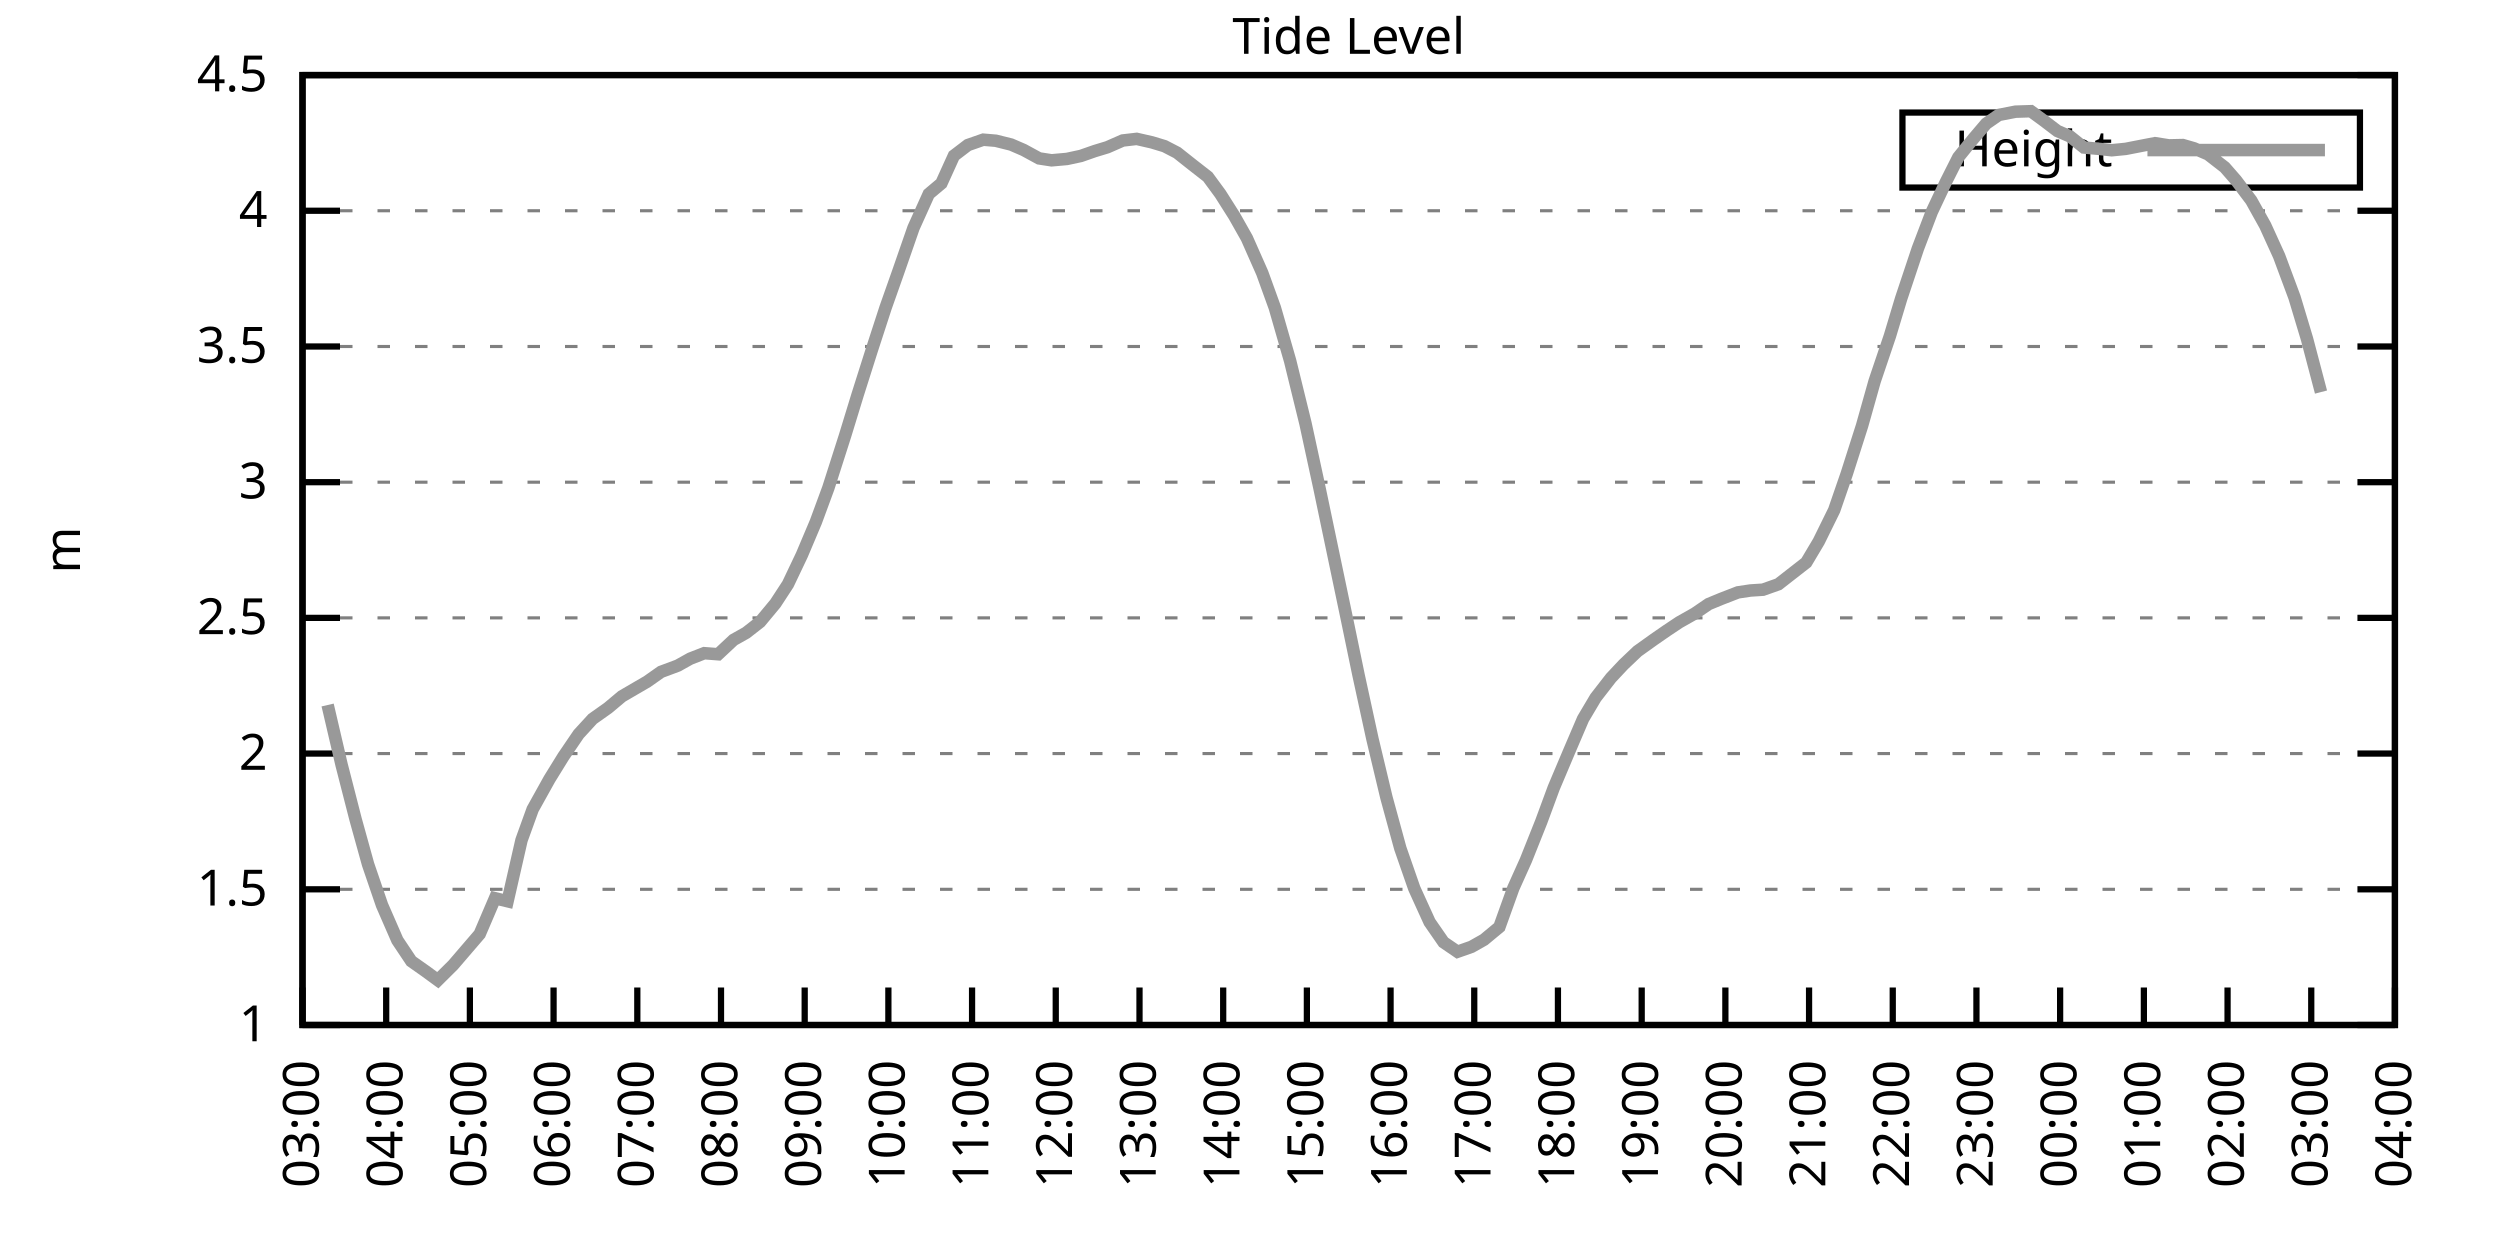
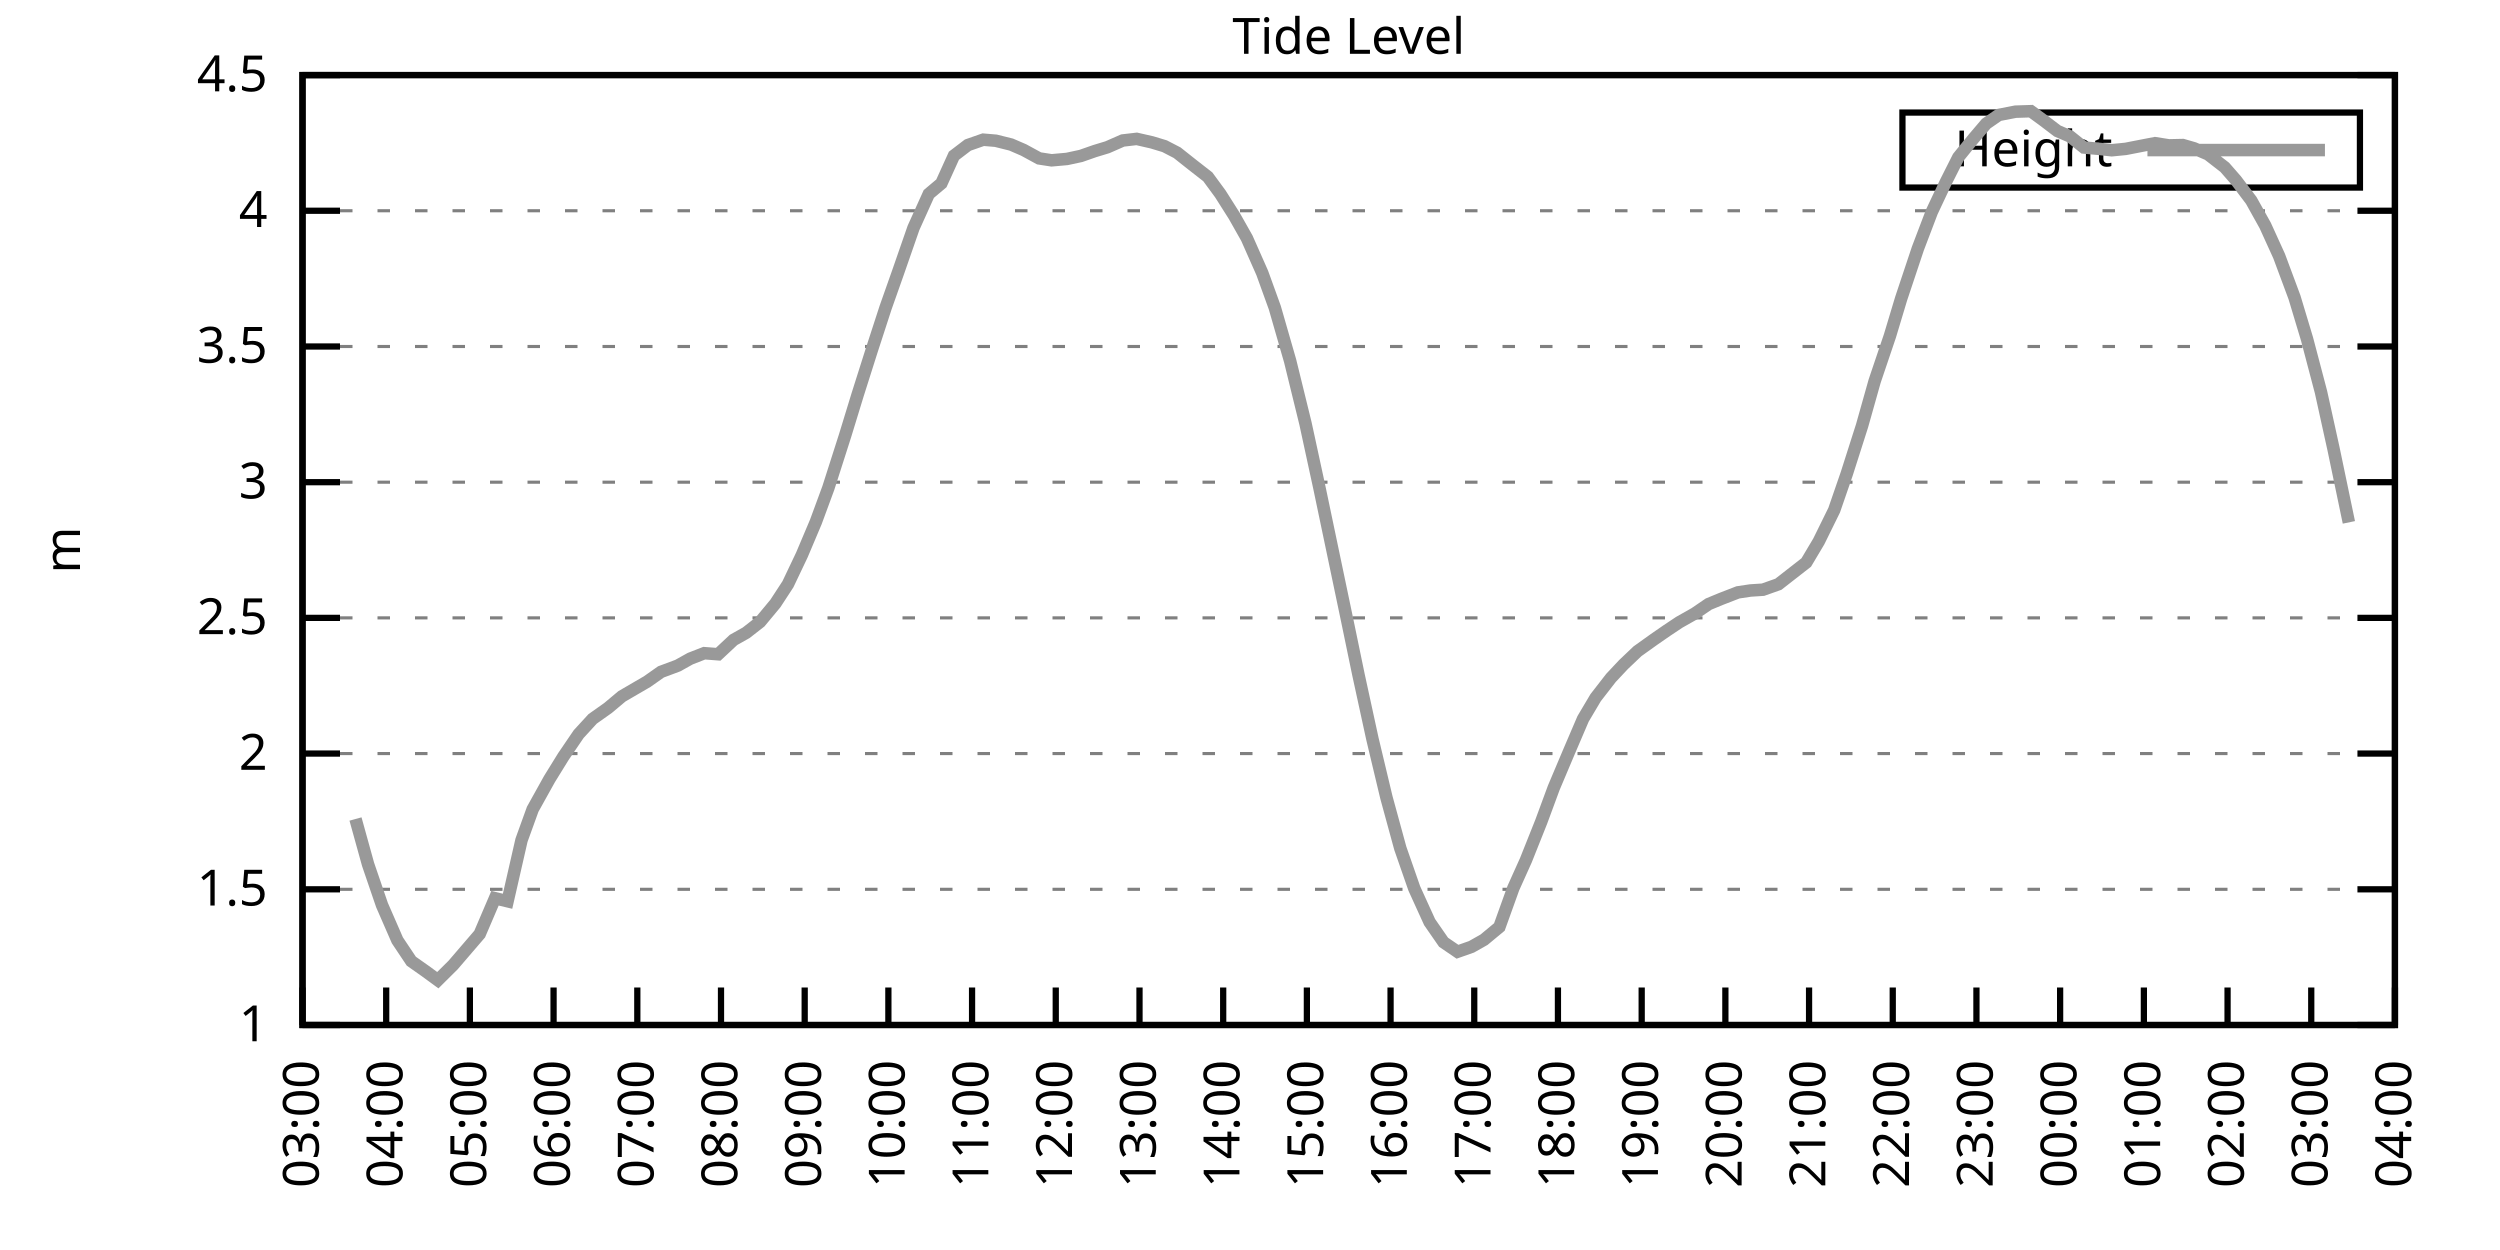
<svg xmlns="http://www.w3.org/2000/svg" xmlns:xlink="http://www.w3.org/1999/xlink" width="400" height="200" viewBox="0 0 400 200">
  <g id="gnuplot_canvas">
    <rect x="0" y="0" width="400" height="200" fill="none" />
    <defs>
      <circle id="gpDot" r="0.5" stroke-width="0.5" stroke="currentColor" />
      <path id="gpPt0" stroke-width="0.333" stroke="currentColor" d="M-1,0 h2 M0,-1 v2" />
      <path id="gpPt1" stroke-width="0.333" stroke="currentColor" d="M-1,-1 L1,1 M1,-1 L-1,1" />
      <path id="gpPt2" stroke-width="0.333" stroke="currentColor" d="M-1,0 L1,0 M0,-1 L0,1 M-1,-1 L1,1 M-1,1 L1,-1" />
      <rect id="gpPt3" stroke-width="0.333" stroke="currentColor" x="-1" y="-1" width="2" height="2" />
      <rect id="gpPt4" stroke-width="0.333" stroke="currentColor" fill="currentColor" x="-1" y="-1" width="2" height="2" />
      <circle id="gpPt5" stroke-width="0.333" stroke="currentColor" cx="0" cy="0" r="1" />
      <use xlink:href="#gpPt5" id="gpPt6" fill="currentColor" stroke="none" />
      <path id="gpPt7" stroke-width="0.333" stroke="currentColor" d="M0,-1.33 L-1.33,0.67 L1.33,0.67 z" />
      <use xlink:href="#gpPt7" id="gpPt8" fill="currentColor" stroke="none" />
      <use xlink:href="#gpPt7" id="gpPt9" stroke="currentColor" transform="rotate(180)" />
      <use xlink:href="#gpPt9" id="gpPt10" fill="currentColor" stroke="none" />
      <use xlink:href="#gpPt3" id="gpPt11" stroke="currentColor" transform="rotate(45)" />
      <use xlink:href="#gpPt11" id="gpPt12" fill="currentColor" stroke="none" />
      <path id="gpPt13" stroke-width="0.333" stroke="currentColor" d="M0,1.330 L1.265,0.411 L0.782,-1.067 L-0.782,-1.076 L-1.265,0.411 z" />
      <use xlink:href="#gpPt13" id="gpPt14" fill="currentColor" stroke="none" />
      <filter id="textbox" filterUnits="objectBoundingBox" x="0" y="0" height="1" width="1">
        <feFlood flood-color="white" flood-opacity="1" result="bgnd" />
        <feComposite in="SourceGraphic" in2="bgnd" operator="atop" />
      </filter>
      <filter id="greybox" filterUnits="objectBoundingBox" x="0" y="0" height="1" width="1">
        <feFlood flood-color="lightgrey" flood-opacity="1" result="grey" />
        <feComposite in="SourceGraphic" in2="grey" operator="atop" />
      </filter>
    </defs>
    <g fill="none" color="white" stroke="currentColor" stroke-width="1.00" stroke-linecap="butt" stroke-linejoin="miter">
</g>
    <g fill="none" color="black" stroke="currentColor" stroke-width="1.00" stroke-linecap="butt" stroke-linejoin="miter">
      <g stroke="none" shape-rendering="crispEdges">
        <polygon fill="rgb(255, 255, 255)" points="48.40,164.00 383.18,164.00 383.18,12.02 48.40,12.02 " />
      </g>
    </g>
    <g fill="none" color="black" stroke="currentColor" stroke-width="1.00" stroke-linecap="butt" stroke-linejoin="miter">
</g>
    <g fill="none" color="black" stroke="black" stroke-width="0.50" stroke-linecap="butt" stroke-linejoin="miter">
</g>
    <g fill="none" color="gray" stroke="currentColor" stroke-width="0.50" stroke-linecap="butt" stroke-linejoin="miter">
      <path stroke="gray" stroke-dasharray="2,4" class="gridline" d="M48.40,164.00 L383.19,164.00  " />
    </g>
    <g fill="none" color="gray" stroke="gray" stroke-width="1.00" stroke-linecap="butt" stroke-linejoin="miter">
</g>
    <g fill="none" color="black" stroke="currentColor" stroke-width="1.00" stroke-linecap="butt" stroke-linejoin="miter">
      <path stroke="black" d="M48.40,164.00 L54.40,164.00 M383.19,164.00 L377.19,164.00  " />
      <g transform="translate(42.80,166.60)" stroke="none" fill="black" font-family="Sans" font-size="8.00" text-anchor="end">
        <text>
          <tspan font-family="Sans"> 1</tspan>
        </text>
      </g>
    </g>
    <g fill="none" color="black" stroke="currentColor" stroke-width="1.00" stroke-linecap="butt" stroke-linejoin="miter">
</g>
    <g fill="none" color="black" stroke="black" stroke-width="0.50" stroke-linecap="butt" stroke-linejoin="miter">
</g>
    <g fill="none" color="gray" stroke="currentColor" stroke-width="0.50" stroke-linecap="butt" stroke-linejoin="miter">
      <path stroke="gray" stroke-dasharray="2,4" class="gridline" d="M48.40,142.29 L383.19,142.29  " />
    </g>
    <g fill="none" color="gray" stroke="gray" stroke-width="1.00" stroke-linecap="butt" stroke-linejoin="miter">
</g>
    <g fill="none" color="black" stroke="currentColor" stroke-width="1.00" stroke-linecap="butt" stroke-linejoin="miter">
      <path stroke="black" d="M48.40,142.29 L54.40,142.29 M383.19,142.29 L377.19,142.29  " />
      <g transform="translate(42.80,144.89)" stroke="none" fill="black" font-family="Sans" font-size="8.00" text-anchor="end">
        <text>
          <tspan font-family="Sans"> 1.5</tspan>
        </text>
      </g>
    </g>
    <g fill="none" color="black" stroke="currentColor" stroke-width="1.00" stroke-linecap="butt" stroke-linejoin="miter">
</g>
    <g fill="none" color="black" stroke="black" stroke-width="0.50" stroke-linecap="butt" stroke-linejoin="miter">
</g>
    <g fill="none" color="gray" stroke="currentColor" stroke-width="0.50" stroke-linecap="butt" stroke-linejoin="miter">
      <path stroke="gray" stroke-dasharray="2,4" class="gridline" d="M48.40,120.57 L383.19,120.57  " />
    </g>
    <g fill="none" color="gray" stroke="gray" stroke-width="1.00" stroke-linecap="butt" stroke-linejoin="miter">
</g>
    <g fill="none" color="black" stroke="currentColor" stroke-width="1.00" stroke-linecap="butt" stroke-linejoin="miter">
      <path stroke="black" d="M48.40,120.57 L54.40,120.57 M383.19,120.57 L377.19,120.57  " />
      <g transform="translate(42.80,123.17)" stroke="none" fill="black" font-family="Sans" font-size="8.00" text-anchor="end">
        <text>
          <tspan font-family="Sans"> 2</tspan>
        </text>
      </g>
    </g>
    <g fill="none" color="black" stroke="currentColor" stroke-width="1.00" stroke-linecap="butt" stroke-linejoin="miter">
</g>
    <g fill="none" color="black" stroke="black" stroke-width="0.50" stroke-linecap="butt" stroke-linejoin="miter">
</g>
    <g fill="none" color="gray" stroke="currentColor" stroke-width="0.50" stroke-linecap="butt" stroke-linejoin="miter">
      <path stroke="gray" stroke-dasharray="2,4" class="gridline" d="M48.40,98.86 L383.19,98.86  " />
    </g>
    <g fill="none" color="gray" stroke="gray" stroke-width="1.00" stroke-linecap="butt" stroke-linejoin="miter">
</g>
    <g fill="none" color="black" stroke="currentColor" stroke-width="1.00" stroke-linecap="butt" stroke-linejoin="miter">
      <path stroke="black" d="M48.40,98.86 L54.40,98.86 M383.19,98.86 L377.19,98.86  " />
      <g transform="translate(42.80,101.46)" stroke="none" fill="black" font-family="Sans" font-size="8.00" text-anchor="end">
        <text>
          <tspan font-family="Sans"> 2.5</tspan>
        </text>
      </g>
    </g>
    <g fill="none" color="black" stroke="currentColor" stroke-width="1.00" stroke-linecap="butt" stroke-linejoin="miter">
</g>
    <g fill="none" color="black" stroke="black" stroke-width="0.50" stroke-linecap="butt" stroke-linejoin="miter">
</g>
    <g fill="none" color="gray" stroke="currentColor" stroke-width="0.50" stroke-linecap="butt" stroke-linejoin="miter">
      <path stroke="gray" stroke-dasharray="2,4" class="gridline" d="M48.40,77.15 L383.19,77.15  " />
    </g>
    <g fill="none" color="gray" stroke="gray" stroke-width="1.00" stroke-linecap="butt" stroke-linejoin="miter">
</g>
    <g fill="none" color="black" stroke="currentColor" stroke-width="1.00" stroke-linecap="butt" stroke-linejoin="miter">
      <path stroke="black" d="M48.40,77.15 L54.40,77.15 M383.19,77.15 L377.19,77.15  " />
      <g transform="translate(42.80,79.75)" stroke="none" fill="black" font-family="Sans" font-size="8.00" text-anchor="end">
        <text>
          <tspan font-family="Sans"> 3</tspan>
        </text>
      </g>
    </g>
    <g fill="none" color="black" stroke="currentColor" stroke-width="1.00" stroke-linecap="butt" stroke-linejoin="miter">
</g>
    <g fill="none" color="black" stroke="black" stroke-width="0.50" stroke-linecap="butt" stroke-linejoin="miter">
</g>
    <g fill="none" color="gray" stroke="currentColor" stroke-width="0.50" stroke-linecap="butt" stroke-linejoin="miter">
      <path stroke="gray" stroke-dasharray="2,4" class="gridline" d="M48.40,55.44 L383.19,55.44  " />
    </g>
    <g fill="none" color="gray" stroke="gray" stroke-width="1.00" stroke-linecap="butt" stroke-linejoin="miter">
</g>
    <g fill="none" color="black" stroke="currentColor" stroke-width="1.00" stroke-linecap="butt" stroke-linejoin="miter">
      <path stroke="black" d="M48.40,55.44 L54.40,55.44 M383.19,55.44 L377.19,55.44  " />
      <g transform="translate(42.80,58.04)" stroke="none" fill="black" font-family="Sans" font-size="8.00" text-anchor="end">
        <text>
          <tspan font-family="Sans"> 3.5</tspan>
        </text>
      </g>
    </g>
    <g fill="none" color="black" stroke="currentColor" stroke-width="1.00" stroke-linecap="butt" stroke-linejoin="miter">
</g>
    <g fill="none" color="black" stroke="black" stroke-width="0.50" stroke-linecap="butt" stroke-linejoin="miter">
</g>
    <g fill="none" color="gray" stroke="currentColor" stroke-width="0.50" stroke-linecap="butt" stroke-linejoin="miter">
      <path stroke="gray" stroke-dasharray="2,4" class="gridline" d="M48.40,33.72 L383.19,33.72  " />
    </g>
    <g fill="none" color="gray" stroke="gray" stroke-width="1.00" stroke-linecap="butt" stroke-linejoin="miter">
</g>
    <g fill="none" color="black" stroke="currentColor" stroke-width="1.00" stroke-linecap="butt" stroke-linejoin="miter">
      <path stroke="black" d="M48.40,33.72 L54.40,33.72 M383.19,33.72 L377.19,33.72  " />
      <g transform="translate(42.80,36.32)" stroke="none" fill="black" font-family="Sans" font-size="8.00" text-anchor="end">
        <text>
          <tspan font-family="Sans"> 4</tspan>
        </text>
      </g>
    </g>
    <g fill="none" color="black" stroke="currentColor" stroke-width="1.00" stroke-linecap="butt" stroke-linejoin="miter">
</g>
    <g fill="none" color="black" stroke="black" stroke-width="0.50" stroke-linecap="butt" stroke-linejoin="miter">
</g>
    <g fill="none" color="gray" stroke="currentColor" stroke-width="0.50" stroke-linecap="butt" stroke-linejoin="miter">
      <path stroke="gray" stroke-dasharray="2,4" class="gridline" d="M48.40,12.01 L383.19,12.01  " />
    </g>
    <g fill="none" color="gray" stroke="gray" stroke-width="1.00" stroke-linecap="butt" stroke-linejoin="miter">
</g>
    <g fill="none" color="black" stroke="currentColor" stroke-width="1.00" stroke-linecap="butt" stroke-linejoin="miter">
      <path stroke="black" d="M48.40,12.01 L54.40,12.01 M383.19,12.01 L377.19,12.01  " />
      <g transform="translate(42.80,14.61)" stroke="none" fill="black" font-family="Sans" font-size="8.00" text-anchor="end">
        <text>
          <tspan font-family="Sans"> 4.5</tspan>
        </text>
      </g>
    </g>
    <g fill="none" color="black" stroke="currentColor" stroke-width="1.00" stroke-linecap="butt" stroke-linejoin="miter">
      <path stroke="black" d="M48.40,164.00 L48.40,158.00  " />
      <g transform="translate(51.00,169.60) rotate(270.00)" stroke="none" fill="black" font-family="Sans" font-size="8.00" text-anchor="end">
        <text>
          <tspan font-family="Sans">03:00</tspan>
        </text>
      </g>
    </g>
    <g fill="none" color="black" stroke="currentColor" stroke-width="1.00" stroke-linecap="butt" stroke-linejoin="miter">
      <path stroke="black" d="M61.79,164.00 L61.79,158.00  " />
      <g transform="translate(64.39,169.60) rotate(270.00)" stroke="none" fill="black" font-family="Sans" font-size="8.00" text-anchor="end">
        <text>
          <tspan font-family="Sans">04:00</tspan>
        </text>
      </g>
    </g>
    <g fill="none" color="black" stroke="currentColor" stroke-width="1.00" stroke-linecap="butt" stroke-linejoin="miter">
      <path stroke="black" d="M75.18,164.00 L75.18,158.00  " />
      <g transform="translate(77.78,169.60) rotate(270.00)" stroke="none" fill="black" font-family="Sans" font-size="8.00" text-anchor="end">
        <text>
          <tspan font-family="Sans">05:00</tspan>
        </text>
      </g>
    </g>
    <g fill="none" color="black" stroke="currentColor" stroke-width="1.00" stroke-linecap="butt" stroke-linejoin="miter">
      <path stroke="black" d="M88.57,164.00 L88.57,158.00  " />
      <g transform="translate(91.17,169.60) rotate(270.00)" stroke="none" fill="black" font-family="Sans" font-size="8.00" text-anchor="end">
        <text>
          <tspan font-family="Sans">06:00</tspan>
        </text>
      </g>
    </g>
    <g fill="none" color="black" stroke="currentColor" stroke-width="1.00" stroke-linecap="butt" stroke-linejoin="miter">
      <path stroke="black" d="M101.97,164.00 L101.97,158.00  " />
      <g transform="translate(104.57,169.60) rotate(270.00)" stroke="none" fill="black" font-family="Sans" font-size="8.00" text-anchor="end">
        <text>
          <tspan font-family="Sans">07:00</tspan>
        </text>
      </g>
    </g>
    <g fill="none" color="black" stroke="currentColor" stroke-width="1.00" stroke-linecap="butt" stroke-linejoin="miter">
      <path stroke="black" d="M115.36,164.00 L115.36,158.00  " />
      <g transform="translate(117.96,169.60) rotate(270.00)" stroke="none" fill="black" font-family="Sans" font-size="8.00" text-anchor="end">
        <text>
          <tspan font-family="Sans">08:00</tspan>
        </text>
      </g>
    </g>
    <g fill="none" color="black" stroke="currentColor" stroke-width="1.00" stroke-linecap="butt" stroke-linejoin="miter">
      <path stroke="black" d="M128.75,164.00 L128.75,158.00  " />
      <g transform="translate(131.35,169.60) rotate(270.00)" stroke="none" fill="black" font-family="Sans" font-size="8.00" text-anchor="end">
        <text>
          <tspan font-family="Sans">09:00</tspan>
        </text>
      </g>
    </g>
    <g fill="none" color="black" stroke="currentColor" stroke-width="1.00" stroke-linecap="butt" stroke-linejoin="miter">
      <path stroke="black" d="M142.14,164.00 L142.14,158.00  " />
      <g transform="translate(144.74,169.60) rotate(270.00)" stroke="none" fill="black" font-family="Sans" font-size="8.00" text-anchor="end">
        <text>
          <tspan font-family="Sans">10:00</tspan>
        </text>
      </g>
    </g>
    <g fill="none" color="black" stroke="currentColor" stroke-width="1.00" stroke-linecap="butt" stroke-linejoin="miter">
      <path stroke="black" d="M155.53,164.00 L155.53,158.00  " />
      <g transform="translate(158.13,169.60) rotate(270.00)" stroke="none" fill="black" font-family="Sans" font-size="8.00" text-anchor="end">
        <text>
          <tspan font-family="Sans">11:00</tspan>
        </text>
      </g>
    </g>
    <g fill="none" color="black" stroke="currentColor" stroke-width="1.00" stroke-linecap="butt" stroke-linejoin="miter">
      <path stroke="black" d="M168.92,164.00 L168.92,158.00  " />
      <g transform="translate(171.52,169.60) rotate(270.00)" stroke="none" fill="black" font-family="Sans" font-size="8.00" text-anchor="end">
        <text>
          <tspan font-family="Sans">12:00</tspan>
        </text>
      </g>
    </g>
    <g fill="none" color="black" stroke="currentColor" stroke-width="1.00" stroke-linecap="butt" stroke-linejoin="miter">
      <path stroke="black" d="M182.32,164.00 L182.32,158.00  " />
      <g transform="translate(184.92,169.60) rotate(270.00)" stroke="none" fill="black" font-family="Sans" font-size="8.00" text-anchor="end">
        <text>
          <tspan font-family="Sans">13:00</tspan>
        </text>
      </g>
    </g>
    <g fill="none" color="black" stroke="currentColor" stroke-width="1.00" stroke-linecap="butt" stroke-linejoin="miter">
      <path stroke="black" d="M195.71,164.00 L195.71,158.00  " />
      <g transform="translate(198.31,169.60) rotate(270.00)" stroke="none" fill="black" font-family="Sans" font-size="8.00" text-anchor="end">
        <text>
          <tspan font-family="Sans">14:00</tspan>
        </text>
      </g>
    </g>
    <g fill="none" color="black" stroke="currentColor" stroke-width="1.00" stroke-linecap="butt" stroke-linejoin="miter">
      <path stroke="black" d="M209.10,164.00 L209.10,158.00  " />
      <g transform="translate(211.70,169.60) rotate(270.00)" stroke="none" fill="black" font-family="Sans" font-size="8.00" text-anchor="end">
        <text>
          <tspan font-family="Sans">15:00</tspan>
        </text>
      </g>
    </g>
    <g fill="none" color="black" stroke="currentColor" stroke-width="1.00" stroke-linecap="butt" stroke-linejoin="miter">
      <path stroke="black" d="M222.49,164.00 L222.49,158.00  " />
      <g transform="translate(225.09,169.60) rotate(270.00)" stroke="none" fill="black" font-family="Sans" font-size="8.00" text-anchor="end">
        <text>
          <tspan font-family="Sans">16:00</tspan>
        </text>
      </g>
    </g>
    <g fill="none" color="black" stroke="currentColor" stroke-width="1.00" stroke-linecap="butt" stroke-linejoin="miter">
      <path stroke="black" d="M235.88,164.00 L235.88,158.00  " />
      <g transform="translate(238.48,169.60) rotate(270.00)" stroke="none" fill="black" font-family="Sans" font-size="8.00" text-anchor="end">
        <text>
          <tspan font-family="Sans">17:00</tspan>
        </text>
      </g>
    </g>
    <g fill="none" color="black" stroke="currentColor" stroke-width="1.00" stroke-linecap="butt" stroke-linejoin="miter">
      <path stroke="black" d="M249.27,164.00 L249.27,158.00  " />
      <g transform="translate(251.87,169.60) rotate(270.00)" stroke="none" fill="black" font-family="Sans" font-size="8.00" text-anchor="end">
        <text>
          <tspan font-family="Sans">18:00</tspan>
        </text>
      </g>
    </g>
    <g fill="none" color="black" stroke="currentColor" stroke-width="1.00" stroke-linecap="butt" stroke-linejoin="miter">
      <path stroke="black" d="M262.67,164.00 L262.67,158.00  " />
      <g transform="translate(265.27,169.60) rotate(270.00)" stroke="none" fill="black" font-family="Sans" font-size="8.00" text-anchor="end">
        <text>
          <tspan font-family="Sans">19:00</tspan>
        </text>
      </g>
    </g>
    <g fill="none" color="black" stroke="currentColor" stroke-width="1.00" stroke-linecap="butt" stroke-linejoin="miter">
      <path stroke="black" d="M276.06,164.00 L276.06,158.00  " />
      <g transform="translate(278.66,169.60) rotate(270.00)" stroke="none" fill="black" font-family="Sans" font-size="8.00" text-anchor="end">
        <text>
          <tspan font-family="Sans">20:00</tspan>
        </text>
      </g>
    </g>
    <g fill="none" color="black" stroke="currentColor" stroke-width="1.00" stroke-linecap="butt" stroke-linejoin="miter">
      <path stroke="black" d="M289.45,164.00 L289.45,158.00  " />
      <g transform="translate(292.05,169.60) rotate(270.00)" stroke="none" fill="black" font-family="Sans" font-size="8.00" text-anchor="end">
        <text>
          <tspan font-family="Sans">21:00</tspan>
        </text>
      </g>
    </g>
    <g fill="none" color="black" stroke="currentColor" stroke-width="1.00" stroke-linecap="butt" stroke-linejoin="miter">
      <path stroke="black" d="M302.84,164.00 L302.84,158.00  " />
      <g transform="translate(305.44,169.60) rotate(270.00)" stroke="none" fill="black" font-family="Sans" font-size="8.00" text-anchor="end">
        <text>
          <tspan font-family="Sans">22:00</tspan>
        </text>
      </g>
    </g>
    <g fill="none" color="black" stroke="currentColor" stroke-width="1.00" stroke-linecap="butt" stroke-linejoin="miter">
      <path stroke="black" d="M316.23,164.00 L316.23,158.00  " />
      <g transform="translate(318.83,169.60) rotate(270.00)" stroke="none" fill="black" font-family="Sans" font-size="8.00" text-anchor="end">
        <text>
          <tspan font-family="Sans">23:00</tspan>
        </text>
      </g>
    </g>
    <g fill="none" color="black" stroke="currentColor" stroke-width="1.00" stroke-linecap="butt" stroke-linejoin="miter">
      <path stroke="black" d="M329.62,164.00 L329.62,158.00  " />
      <g transform="translate(332.22,169.60) rotate(270.00)" stroke="none" fill="black" font-family="Sans" font-size="8.00" text-anchor="end">
        <text>
          <tspan font-family="Sans">00:00</tspan>
        </text>
      </g>
    </g>
    <g fill="none" color="black" stroke="currentColor" stroke-width="1.00" stroke-linecap="butt" stroke-linejoin="miter">
      <path stroke="black" d="M343.02,164.00 L343.02,158.00  " />
      <g transform="translate(345.62,169.60) rotate(270.00)" stroke="none" fill="black" font-family="Sans" font-size="8.00" text-anchor="end">
        <text>
          <tspan font-family="Sans">01:00</tspan>
        </text>
      </g>
    </g>
    <g fill="none" color="black" stroke="currentColor" stroke-width="1.00" stroke-linecap="butt" stroke-linejoin="miter">
      <path stroke="black" d="M356.41,164.00 L356.41,158.00  " />
      <g transform="translate(359.01,169.60) rotate(270.00)" stroke="none" fill="black" font-family="Sans" font-size="8.00" text-anchor="end">
        <text>
          <tspan font-family="Sans">02:00</tspan>
        </text>
      </g>
    </g>
    <g fill="none" color="black" stroke="currentColor" stroke-width="1.00" stroke-linecap="butt" stroke-linejoin="miter">
      <path stroke="black" d="M369.80,164.00 L369.80,158.00  " />
      <g transform="translate(372.40,169.60) rotate(270.00)" stroke="none" fill="black" font-family="Sans" font-size="8.00" text-anchor="end">
        <text>
          <tspan font-family="Sans">03:00</tspan>
        </text>
      </g>
    </g>
    <g fill="none" color="black" stroke="currentColor" stroke-width="1.00" stroke-linecap="butt" stroke-linejoin="miter">
      <path stroke="black" d="M383.19,164.00 L383.19,158.00  " />
      <g transform="translate(385.79,169.60) rotate(270.00)" stroke="none" fill="black" font-family="Sans" font-size="8.00" text-anchor="end">
        <text>
          <tspan font-family="Sans">04:00</tspan>
        </text>
      </g>
    </g>
    <g fill="none" color="black" stroke="currentColor" stroke-width="1.00" stroke-linecap="butt" stroke-linejoin="miter">
</g>
    <g fill="none" color="black" stroke="currentColor" stroke-width="1.00" stroke-linecap="butt" stroke-linejoin="miter">
      <path stroke="black" d="M48.40,12.01 L48.40,164.00 L383.19,164.00 L383.19,12.01 L48.40,12.01 Z  " />
    </g>
    <g fill="none" color="black" stroke="currentColor" stroke-width="1.00" stroke-linecap="butt" stroke-linejoin="miter">
</g>
    <g fill="none" color="black" stroke="currentColor" stroke-width="1.00" stroke-linecap="butt" stroke-linejoin="miter">
      <path stroke="black" d="M304.39,30.01 L304.39,18.01 L377.59,18.01 L377.59,30.01 L304.39,30.01 Z  " />
    </g>
    <g id="Tide_level_plot_1">
      <g fill="none" color="white" stroke="black" stroke-width="2.00" stroke-linecap="butt" stroke-linejoin="miter">
</g>
      <g fill="none" color="black" stroke="currentColor" stroke-width="2.00" stroke-linecap="butt" stroke-linejoin="miter">
        <g transform="translate(337.99,26.61)" stroke="none" fill="black" font-family="Sans" font-size="8.00" text-anchor="end">
          <text>
            <tspan font-family="Sans">Height</tspan>
          </text>
        </g>
      </g>
      <g fill="none" color="black" stroke="currentColor" stroke-width="2.00" stroke-linecap="butt" stroke-linejoin="miter">
-         <path stroke="rgb(153, 153, 153)" d="M343.59,24.01 L371.99,24.01 M52.42,112.80 L54.65,122.35 L56.88,131.04 L58.89,138.29 L61.12,144.81 L63.58,150.45   L65.81,153.79 L68.04,155.36 L70.05,156.83 L72.50,154.40 L76.75,149.45 L79.20,143.72 L81.21,144.20 L83.44,134.43   L85.23,129.48 L87.91,124.66 L90.14,121.05 L92.59,117.45 L94.82,115.02 L97.28,113.28 L99.51,111.41 L101.74,110.11   L103.53,109.07 L105.76,107.50 L108.44,106.50 L110.45,105.38 L112.68,104.51 L114.91,104.68 L117.37,102.38 L119.38,101.25   L121.61,99.51 L124.06,96.56 L126.07,93.48 L128.30,88.79 L130.54,83.49 L132.54,78.06 L135.22,69.68 L137.23,63.12   L139.46,56.09 L141.69,49.23 L143.70,43.54 L146.16,36.46 L148.61,31.03 L150.62,29.34 L152.63,24.91 L154.86,23.21   L157.32,22.35 L159.33,22.52 L161.78,23.13 L163.79,24.00 L166.25,25.34 L168.25,25.65 L170.71,25.43 L172.94,24.95   L175.17,24.17 L177.18,23.56 L179.64,22.48 L181.87,22.22 L184.32,22.78 L186.33,23.39 L188.34,24.43 L190.80,26.38   L193.25,28.29 L195.26,31.03 L197.49,34.55 L199.50,38.11 L201.96,43.67 L203.97,49.23 L206.42,57.74 L208.88,67.77   L211.11,78.06 L213.34,88.70 L215.57,99.34 L217.36,107.98 L219.59,118.23 L221.82,127.57 L224.05,135.73 L226.29,142.16   L228.74,147.54 L230.97,150.76 L233.20,152.28 L235.44,151.49 L237.44,150.36 L239.90,148.32 L242.13,142.11 L244.14,137.64   L246.60,131.47 L248.60,126.05 L251.06,120.23 L253.29,115.02 L255.30,111.63 L257.76,108.46 L259.76,106.33 L262.00,104.20   L264.67,102.29 L266.68,100.90 L268.69,99.56 L271.15,98.17 L273.38,96.65 L275.39,95.82 L278.07,94.78 L280.07,94.48   L282.08,94.35 L284.54,93.48 L289.00,90.00 L291.01,86.62 L293.47,81.62 L295.48,75.80 L297.93,68.12 L299.94,60.99   L302.39,53.74 L304.18,47.79 L306.86,39.76 L309.09,33.90 L311.32,29.16 L313.33,25.17 L315.79,22.13 L317.79,19.78   L319.80,18.39 L322.48,17.87 L324.94,17.79 L326.95,19.26 L329.18,20.96 L331.19,21.82 L333.42,23.60 L335.87,23.82   L337.88,24.04 L340.11,23.82 L342.57,23.34 L344.80,22.91 L347.03,23.26 L349.26,23.21 L351.05,23.73 L353.28,24.69   L355.96,26.77 L357.75,28.82 L360.20,32.07 L362.43,36.07 L364.66,40.97 L367.12,47.58 L369.13,54.26 L371.36,62.73    " />
+         <path stroke="rgb(153, 153, 153)" d="M343.59,24.01 L371.99,24.01 M56.88,131.04 L58.89,138.29 L61.12,144.81 L63.58,150.45 L65.81,153.79 L68.04,155.36   L70.05,156.83 L72.50,154.40 L76.75,149.45 L79.20,143.72 L81.21,144.20 L83.44,134.43 L85.23,129.48 L87.91,124.66   L90.14,121.05 L92.59,117.45 L94.82,115.02 L97.28,113.28 L99.51,111.41 L101.74,110.11 L103.53,109.07 L105.76,107.50   L108.44,106.50 L110.45,105.38 L112.68,104.51 L114.91,104.68 L117.37,102.38 L119.38,101.25 L121.61,99.51 L124.06,96.56   L126.07,93.48 L128.30,88.79 L130.54,83.49 L132.54,78.06 L135.22,69.68 L137.23,63.12 L139.46,56.09 L141.69,49.23   L143.70,43.54 L146.16,36.46 L148.61,31.03 L150.62,29.34 L152.63,24.91 L154.86,23.21 L157.32,22.35 L159.33,22.52   L161.78,23.13 L163.79,24.00 L166.25,25.34 L168.25,25.65 L170.71,25.43 L172.94,24.95 L175.17,24.17 L177.18,23.56   L179.64,22.48 L181.87,22.22 L184.32,22.78 L186.33,23.39 L188.34,24.43 L190.80,26.38 L193.25,28.29 L195.26,31.03   L197.49,34.55 L199.50,38.11 L201.96,43.67 L203.97,49.23 L206.42,57.74 L208.88,67.77 L211.11,78.06 L213.34,88.70   L215.57,99.34 L217.36,107.98 L219.59,118.23 L221.82,127.57 L224.05,135.73 L226.29,142.16 L228.74,147.54 L230.97,150.76   L233.20,152.28 L235.44,151.49 L237.44,150.36 L239.90,148.32 L242.13,142.11 L244.14,137.64 L246.60,131.47 L248.60,126.05   L251.06,120.23 L253.29,115.02 L255.30,111.63 L257.76,108.46 L259.76,106.33 L262.00,104.20 L264.67,102.29 L266.68,100.90   L268.69,99.56 L271.15,98.17 L273.38,96.65 L275.39,95.82 L278.07,94.78 L280.07,94.48 L282.08,94.35 L284.54,93.48   L289.00,90.00 L291.01,86.62 L293.47,81.62 L295.48,75.80 L297.93,68.12 L299.94,60.99 L302.39,53.74 L304.18,47.79   L306.86,39.76 L309.09,33.90 L311.32,29.16 L313.33,25.17 L315.79,22.13 L317.79,19.78 L319.80,18.39 L322.48,17.87   L324.94,17.79 L326.95,19.26 L329.18,20.96 L331.19,21.82 L333.42,23.60 L335.87,23.82 L337.88,24.04 L340.11,23.82   L342.57,23.34 L344.80,22.91 L347.03,23.26 L349.26,23.21 L351.05,23.73 L353.28,24.69 L355.96,26.77 L357.75,28.82   L360.20,32.07 L362.43,36.07 L364.66,40.97 L367.12,47.58 L369.13,54.26 L371.36,62.73 L373.37,71.85 L375.82,83.58    " />
      </g>
    </g>
    <g fill="none" color="black" stroke="currentColor" stroke-width="2.00" stroke-linecap="butt" stroke-linejoin="miter">
</g>
    <g fill="none" color="black" stroke="black" stroke-width="1.00" stroke-linecap="butt" stroke-linejoin="miter">
</g>
    <g fill="none" color="black" stroke="currentColor" stroke-width="1.00" stroke-linecap="butt" stroke-linejoin="miter">
      <path stroke="black" d="M48.40,12.01 L48.40,164.00 L383.19,164.00 L383.19,12.01 L48.40,12.01 Z  " />
      <g transform="translate(12.80,88.01) rotate(270.00)" stroke="none" fill="black" font-family="Sans" font-size="8.00" text-anchor="middle">
        <text>
          <tspan font-family="Sans">m</tspan>
        </text>
      </g>
    </g>
    <g fill="none" color="black" stroke="currentColor" stroke-width="1.00" stroke-linecap="butt" stroke-linejoin="miter">
</g>
    <g fill="none" color="black" stroke="currentColor" stroke-width="1.00" stroke-linecap="butt" stroke-linejoin="miter">
      <g transform="translate(215.79,8.61)" stroke="none" fill="black" font-family="Sans" font-size="8.00" text-anchor="middle">
        <text>
          <tspan font-family="Sans">Tide Level</tspan>
        </text>
      </g>
    </g>
    <g fill="none" color="black" stroke="currentColor" stroke-width="1.00" stroke-linecap="butt" stroke-linejoin="miter">
</g>
  </g>
</svg>
